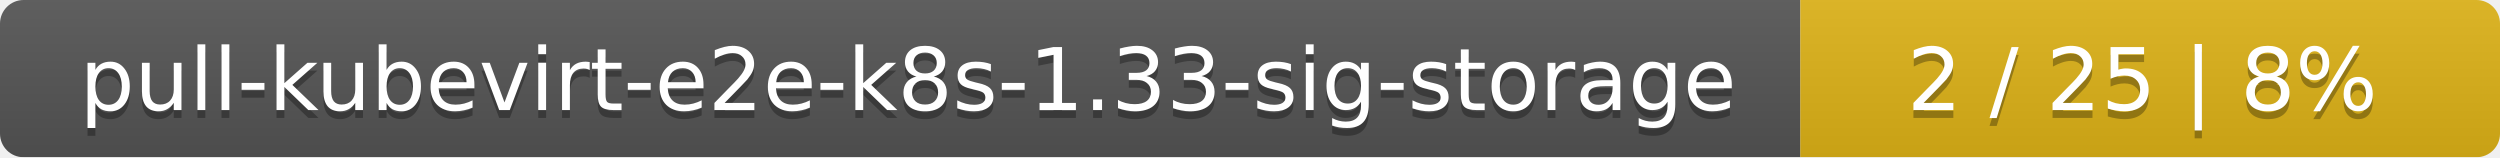
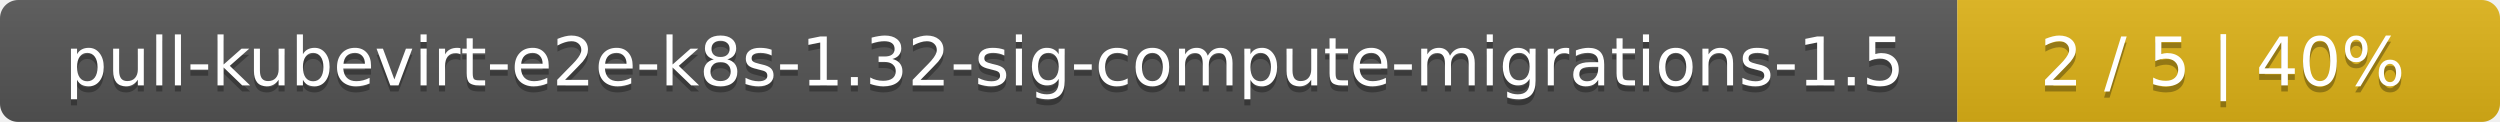
- <svg xmlns="http://www.w3.org/2000/svg" width="318" height="20">
+ <svg xmlns="http://www.w3.org/2000/svg" width="410" height="20">
  <linearGradient id="smooth" x2="0" y2="100%">
    <stop offset="0" stop-color="#bbb" stop-opacity=".1" />
    <stop offset="1" stop-opacity=".1" />
  </linearGradient>
  <mask id="round">
-     <rect width="318" height="20" rx="3" fill="#fff" />
+     <rect width="410" height="20" rx="3" fill="#fff" />
  </mask>
  <g mask="url(#round)">
-     <rect width="229" height="20" fill="#555" />
-     <rect x="229" width="89" height="20" fill="#dfb317" />
-     <rect width="318" height="20" fill="url(#smooth)" />
+     <rect width="321" height="20" fill="#555" />
+     <rect x="321" width="89" height="20" fill="#dfb317" />
+     <rect width="410" height="20" fill="url(#smooth)" />
  </g>
  <g fill="#fff" text-anchor="middle" font-family="DejaVu Sans,Verdana,Geneva,sans-serif" font-size="11">
-     <text x="115.5" y="15" fill="#010101" fill-opacity=".3">pull-kubevirt-e2e-k8s-1.33-sig-storage</text>
-     <text x="115.5" y="14">pull-kubevirt-e2e-k8s-1.33-sig-storage</text>
-     <text x="272.5" y="15" fill="#010101" fill-opacity=".3">2 / 25    |    8%</text>
-     <text x="272.5" y="14">2 / 25    |    8%</text>
+     <text x="161.5" y="15" fill="#010101" fill-opacity=".3">pull-kubevirt-e2e-k8s-1.32-sig-compute-migrations-1.5</text>
+     <text x="161.5" y="14">pull-kubevirt-e2e-k8s-1.32-sig-compute-migrations-1.5</text>
+     <text x="364.5" y="15" fill="#010101" fill-opacity=".3">2 / 5    |    40%</text>
+     <text x="364.5" y="14">2 / 5    |    40%</text>
  </g>
</svg>
